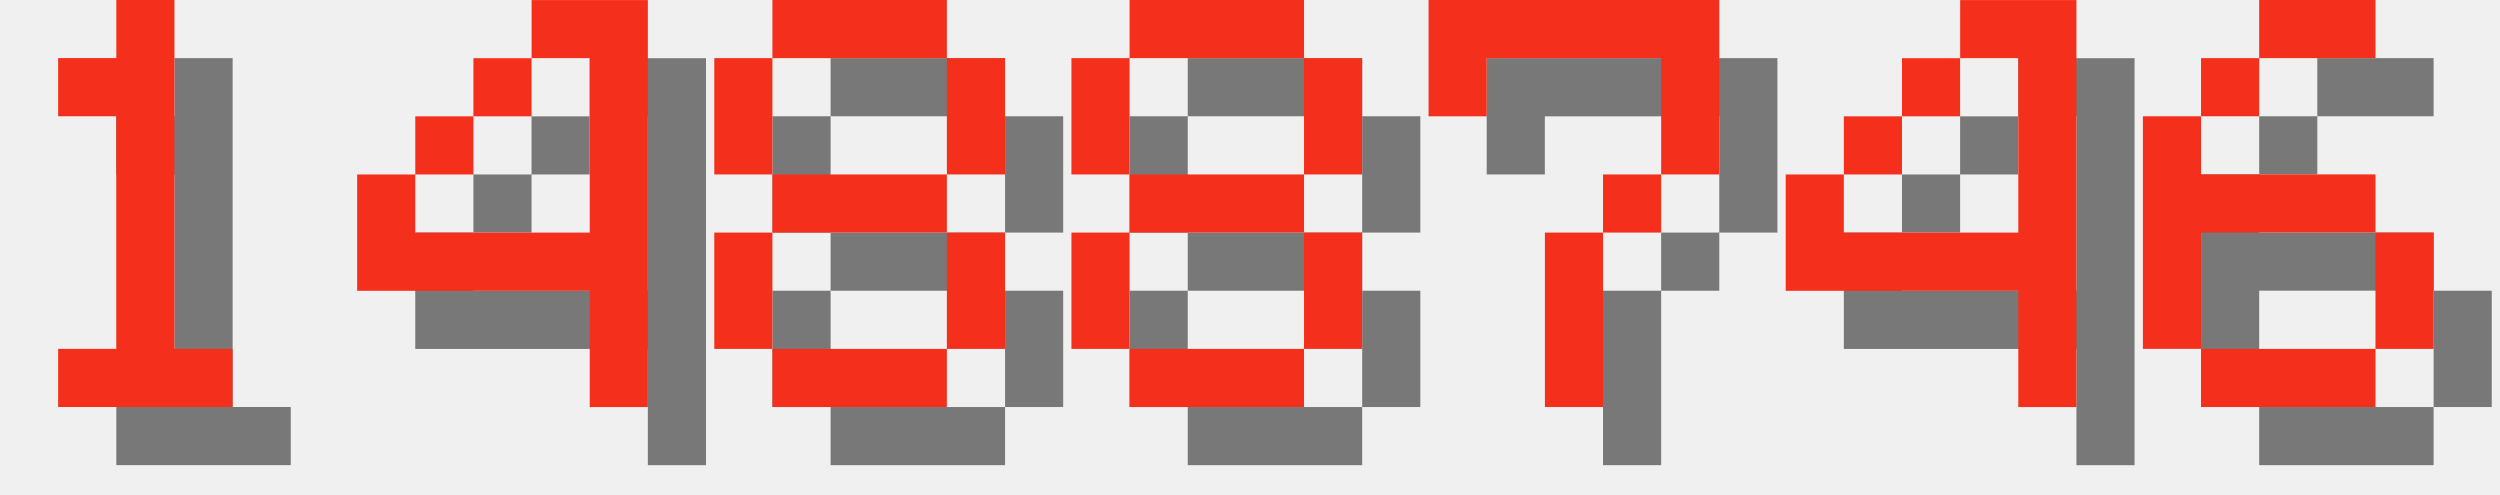
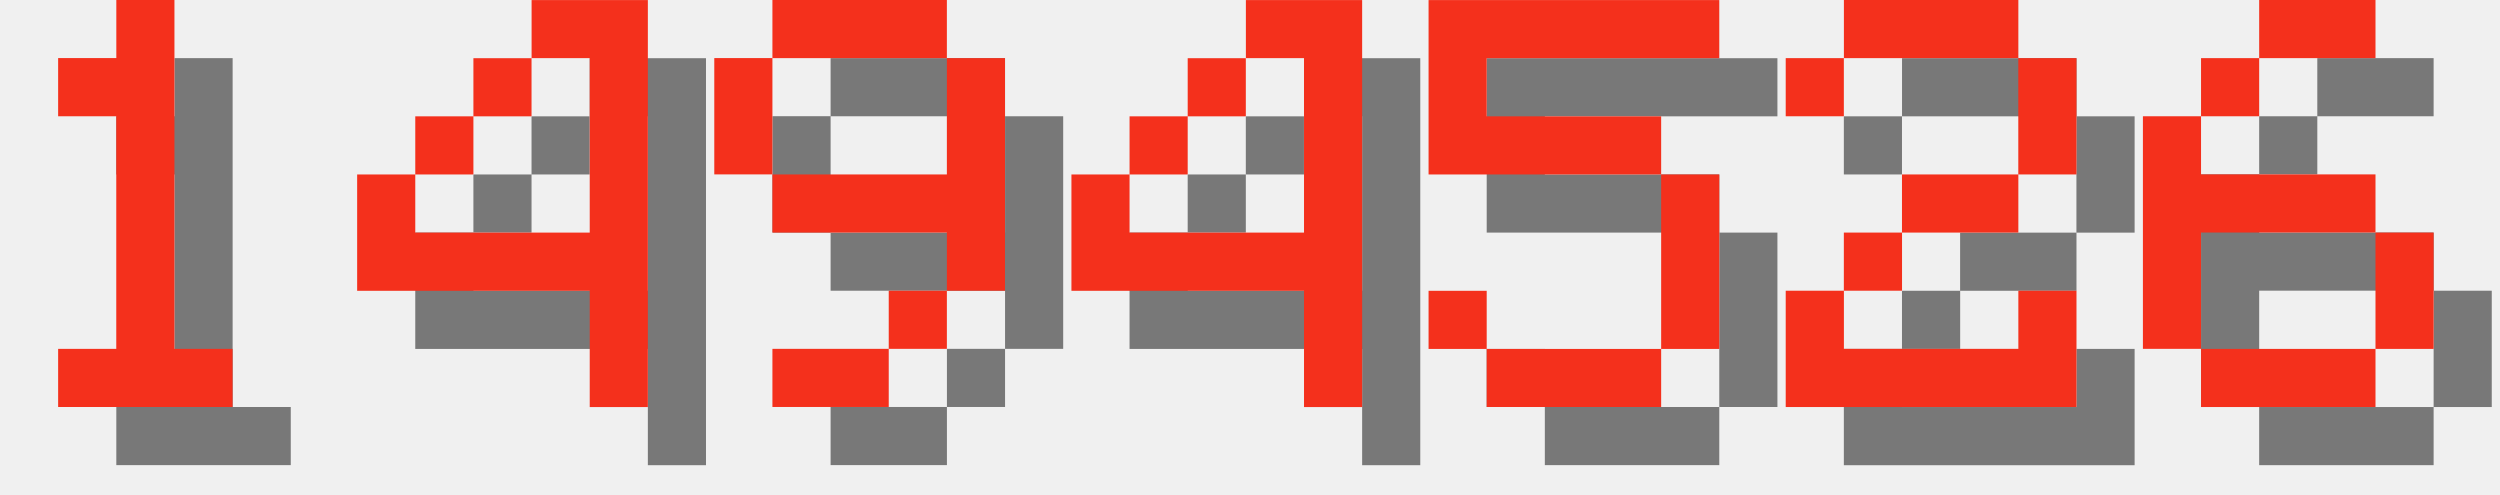
<svg xmlns="http://www.w3.org/2000/svg" version="1.1" width="182.0" height="36">
  <style>
        .text-foreground {
            fill: #F4301C;
        }
        .text-shadow {
            fill: #000000;
            fill-opacity: 0.5;
        }
    </style>
  <g class="digit" id="digit_1" transform="translate(0.0, 0), scale(4)">
    <path id="digit_1_shadow" class="text-shadow" d="m2.117 2.117v1.058h1.058v4.233h-1.058v1.058h3.175v-1.058h-1.058v-6.35h-1.058v1.058h-1.058z" fill-opacity=".5" style="paint-order:stroke fill markers" />
    <path id="digit_1_fg" class="text-foreground" d="m1.058 1.058v1.058h1.058v4.233h-1.058v1.058h3.175v-1.058h-1.058v-6.35h-1.058v1.058h-1.058z" fill="#fff" style="paint-order:stroke fill markers" />
  </g>
  <g class="digit" id="digit_4" transform="translate(26.0, 0), scale(4)">
    <path id="digit_4_shadow" class="text-shadow" d="m4.233 1.058v1.058h1.058v3.175h-3.175v-1.058h-1.058v2.117h4.233v2.117h1.058v-7.408h-2.117zm-2.117 3.175h1.058v-1.058h-1.058v1.058zm1.058-1.058h1.058v-1.058h-1.058v1.058z" fill-opacity=".5" style="paint-order:stroke fill markers" />
    <path id="digit_4_fg" class="text-foreground" d="m3.175 0v1.058h1.058v3.175h-3.175v-1.058h-1.058v2.117h4.233v2.117h1.058v-7.408h-2.117zm-2.117 3.175h1.058v-1.058h-1.058v1.058zm1.058-1.058h1.058v-1.058h-1.058v1.058z" fill="#fff" style="paint-order:stroke fill markers" />
  </g>
-   <g class="digit" id="digit_8" transform="translate(52.0, 0), scale(4)">
-     <path id="digit_8_shadow" class="text-shadow" d="m2.117 1.058v1.058h3.175v-1.058h-3.175zm3.175 1.058v2.117h1.058v-2.117h-1.058zm0 2.117h-3.175v1.058h3.175v-1.058zm0 1.058v2.117h1.058v-2.117h-1.058zm0 2.117h-3.175v1.058h3.175v-1.058zm-3.175 0v-2.117h-1.058v2.117h1.058zm0-3.175v-2.117h-1.058v2.117h1.058z" fill-opacity=".5" style="paint-order:stroke fill markers" />
-     <path id="digit_8_fg" class="text-foreground" d="m1.058 0v1.058h3.175v-1.058h-3.175zm3.175 1.058v2.117h1.058v-2.117h-1.058zm0 2.117h-3.175v1.058h3.175v-1.058zm0 1.058v2.117h1.058v-2.117h-1.058zm0 2.117h-3.175v1.058h3.175v-1.058zm-3.175 0v-2.117h-1.058v2.117h1.058zm0-3.175v-2.117h-1.058v2.117h1.058z" fill="#fff" style="paint-order:stroke fill markers" />
+   <g class="digit" id="digit_9" transform="translate(52.0, 0), scale(4)">
+     <path id="digit_9_shadow" class="text-shadow" d="m2.117 1.058v1.058h3.175v-1.058h-3.175zm3.175 1.058v2.117h-3.175v1.058h3.175v1.058h1.058v-4.233h-1.058zm0 4.233h-1.058v1.058h1.058v-1.058zm-1.058 1.058h-2.117v1.058h2.117v-1.058zm-2.117-3.175v-2.117h-1.058v2.117h1.058z" fill-opacity=".5" style="paint-order:stroke fill markers" />
+     <path id="digit_9_fg" class="text-foreground" d="m1.058 0v1.058h3.175v-1.058h-3.175zm3.175 1.058v2.117h-3.175v1.058h3.175v1.058h1.058v-4.233h-1.058zm0 4.233h-1.058v1.058h1.058v-1.058zm-1.058 1.058h-2.117v1.058h2.117v-1.058zm-2.117-3.175v-2.117h-1.058v2.117h1.058z" fill="#fff" style="paint-order:stroke fill markers" />
  </g>
-   <g class="digit" id="digit_8" transform="translate(78.0, 0), scale(4)">
-     <path id="digit_8_shadow" class="text-shadow" d="m2.117 1.058v1.058h3.175v-1.058h-3.175zm3.175 1.058v2.117h1.058v-2.117h-1.058zm0 2.117h-3.175v1.058h3.175v-1.058zm0 1.058v2.117h1.058v-2.117h-1.058zm0 2.117h-3.175v1.058h3.175v-1.058zm-3.175 0v-2.117h-1.058v2.117h1.058zm0-3.175v-2.117h-1.058v2.117h1.058z" fill-opacity=".5" style="paint-order:stroke fill markers" />
-     <path id="digit_8_fg" class="text-foreground" d="m1.058 0v1.058h3.175v-1.058h-3.175zm3.175 1.058v2.117h1.058v-2.117h-1.058zm0 2.117h-3.175v1.058h3.175v-1.058zm0 1.058v2.117h1.058v-2.117h-1.058zm0 2.117h-3.175v1.058h3.175v-1.058zm-3.175 0v-2.117h-1.058v2.117h1.058zm0-3.175v-2.117h-1.058v2.117h1.058z" fill="#fff" style="paint-order:stroke fill markers" />
-   </g>
-   <g class="digit" id="digit_7" transform="translate(104.0, 0), scale(4)">
-     <path id="digit_7_shadow" class="text-shadow" d="m1.058 1.058 2e-6 2.117h1.058v-1.058h3.175v1.058l2e-7 1.058h-1.058v1.058h-1.058l4e-7 3.175 1.058 1e-7v-3.175h1.058v-1.058h1.058l5e-7 -1.058v-2.117z" fill-opacity=".5" style="paint-order:stroke fill markers" />
-     <path id="digit_7_fg" class="text-foreground" d="m0 0 2e-6 2.117h1.058v-1.058h3.175v1.058l2e-7 1.058h-1.058v1.058h-1.058l4e-7 3.175 1.058 1e-7v-3.175h1.058v-1.058h1.058l5e-7 -1.058v-2.117z" fill="#fff" style="paint-order:stroke fill markers" />
-   </g>
-   <g class="digit" id="digit_4" transform="translate(130.0, 0), scale(4)">
+   <g class="digit" id="digit_4" transform="translate(78.0, 0), scale(4)">
    <path id="digit_4_shadow" class="text-shadow" d="m4.233 1.058v1.058h1.058v3.175h-3.175v-1.058h-1.058v2.117h4.233v2.117h1.058v-7.408h-2.117zm-2.117 3.175h1.058v-1.058h-1.058v1.058zm1.058-1.058h1.058v-1.058h-1.058v1.058z" fill-opacity=".5" style="paint-order:stroke fill markers" />
    <path id="digit_4_fg" class="text-foreground" d="m3.175 0v1.058h1.058v3.175h-3.175v-1.058h-1.058v2.117h4.233v2.117h1.058v-7.408h-2.117zm-2.117 3.175h1.058v-1.058h-1.058v1.058zm1.058-1.058h1.058v-1.058h-1.058v1.058z" fill="#fff" style="paint-order:stroke fill markers" />
+   </g>
+   <g class="digit" id="digit_5" transform="translate(104.0, 0), scale(4)">
+     <path id="digit_5_shadow" class="text-shadow" d="m1.058 1.058v3.175h4.233v3.175h-3.175v-1.058h-1.058v1.058h1.058v1.058h3.175v-1.058h1.058v-3.175h-1.058v-1.058h-3.175v-1.058h4.233v-1.058h-5.292z" fill-opacity=".5" style="paint-order:stroke fill markers" />
+     <path id="digit_5_fg" class="text-foreground" d="m0 0v3.175h4.233v3.175h-3.175v-1.058h-1.058v1.058h1.058v1.058h3.175v-1.058h1.058v-3.175h-1.058v-1.058h-3.175v-1.058h4.233v-1.058h-5.292z" fill="#fff" style="paint-order:stroke fill markers" />
+   </g>
+   <g class="digit" id="digit_2" transform="translate(130.0, 0), scale(4)">
+     <path id="digit_2_shadow" class="text-shadow" d="m1.058 2.117v1.058h1.058v-1.058h3.175v2.117h-2.117v1.058h-1.058v1.058h-1.058v2.117h5.292v-2.117h-1.058v1.058h-3.175v-1.058h1.058v-1.058h2.117v-1.058h1.058v-2.117h-1.058v-1.058h-3.175v1.058h-1.058z" fill-opacity=".5" style="paint-order:stroke fill markers" />
+     <path id="digit_2_fg" class="text-foreground" d="m0 1.058v1.058h1.058v-1.058h3.175v2.117h-2.117v1.058h-1.058v1.058h-1.058v2.117h5.292v-2.117h-1.058v1.058h-3.175v-1.058h1.058v-1.058h2.117v-1.058h1.058v-2.117h-1.058v-1.058h-3.175v1.058h-1.058z" fill="#fff" style="paint-order:stroke fill markers" />
  </g>
  <g class="digit" id="digit_6" transform="translate(156.0, 0), scale(4)">
    <path id="digit_6_shadow" class="text-shadow" d="m3.175 1.058v1.058h2.117v-1.058h-2.117zm0 1.058h-1.058v1.058h1.058v-1.058zm-1.058 1.058h-1.058v4.233h1.058v-2.117h3.175v-1.058h-3.175v-1.058zm3.175 2.117v2.117h1.058v-2.117h-1.058zm0 2.117h-3.175v1.058h3.175v-1.058z" fill-opacity=".5" style="paint-order:stroke fill markers" />
    <path id="digit_6_fg" class="text-foreground" d="m2.117 0v1.058h2.117v-1.058h-2.117zm0 1.058h-1.058v1.058h1.058v-1.058zm-1.058 1.058h-1.058v4.233h1.058v-2.117h3.175v-1.058h-3.175v-1.058zm3.175 2.117v2.117h1.058v-2.117h-1.058zm0 2.117h-3.175v1.058h3.175v-1.058z" fill="#fff" style="paint-order:stroke fill markers" />
  </g>
</svg>
